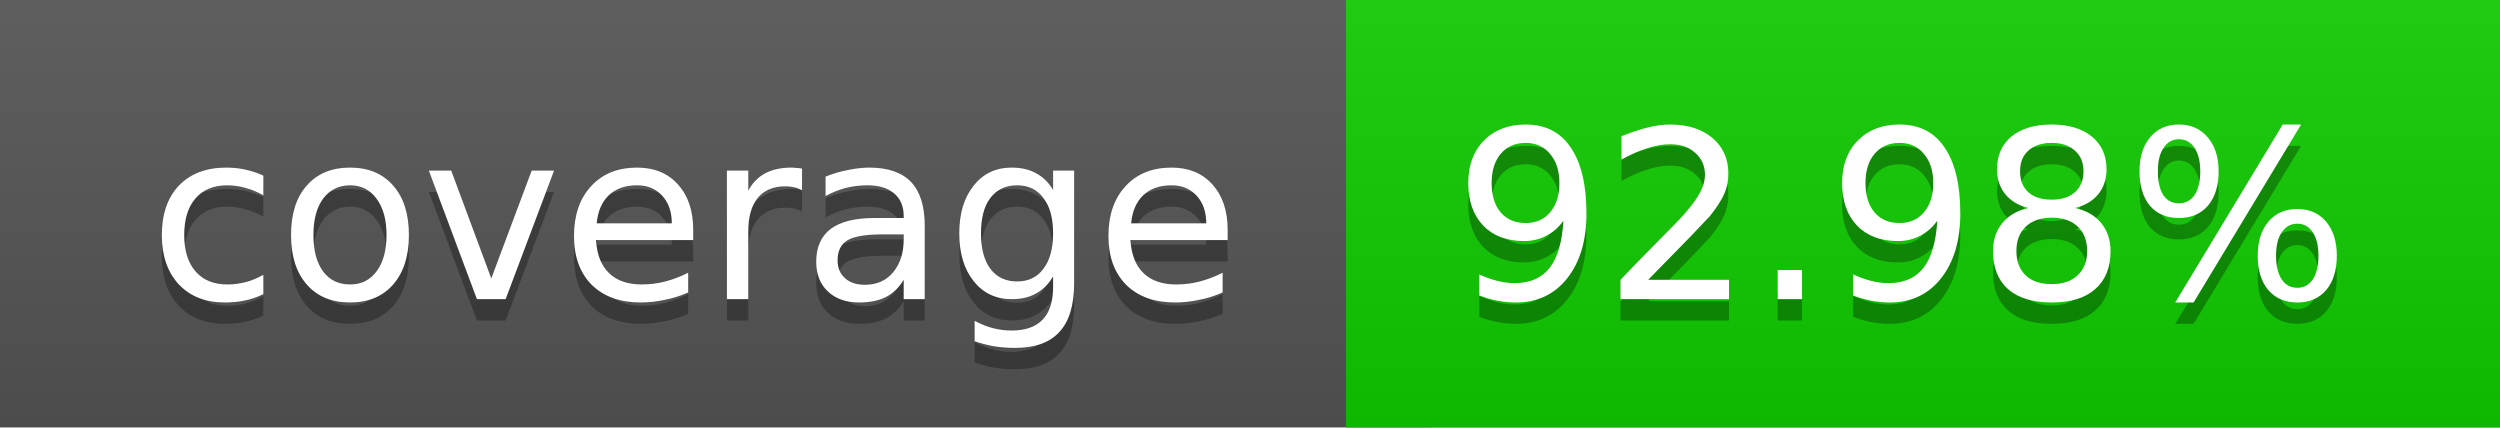
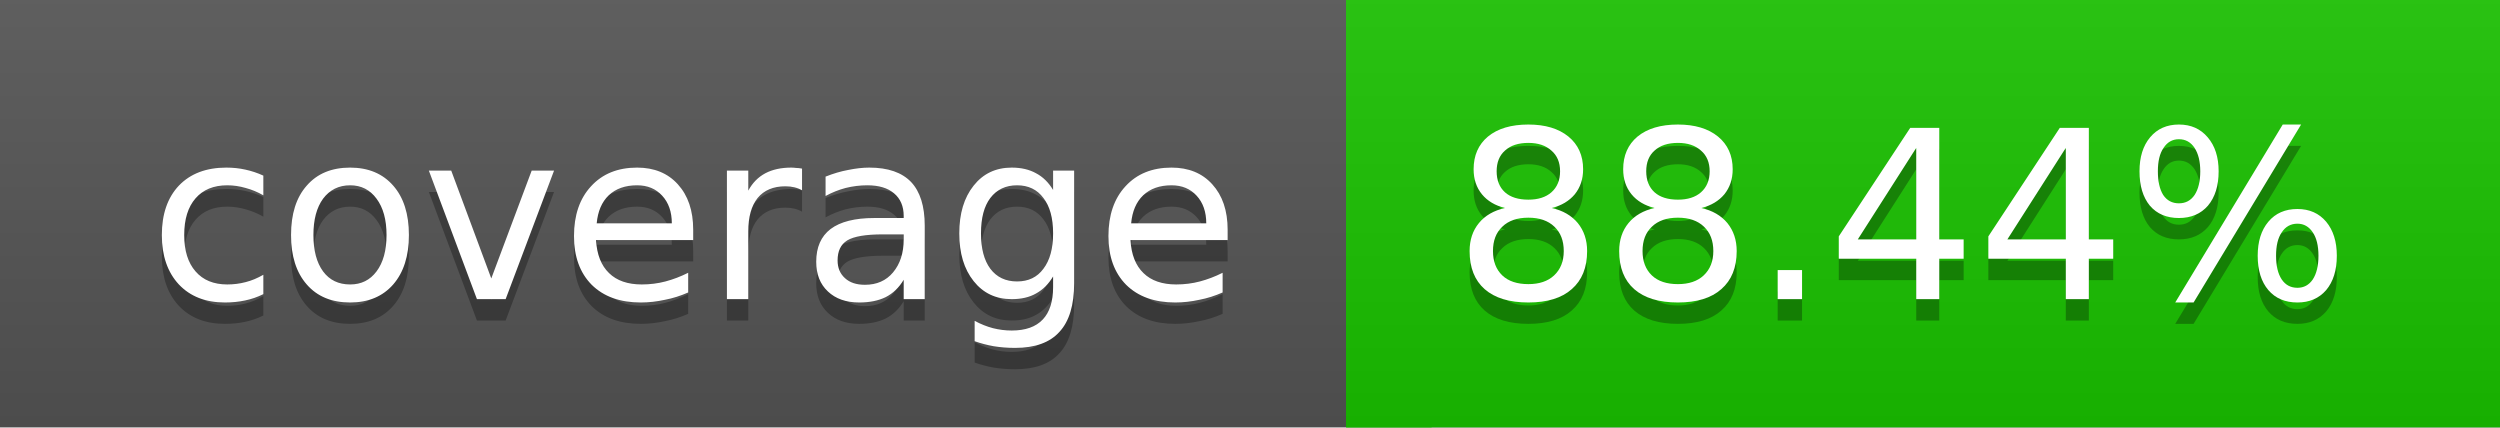
<svg xmlns="http://www.w3.org/2000/svg" width="117" height="20">
  <linearGradient id="a" x2="0" y2="100%">
    <stop offset="0" stop-color="#bbb" stop-opacity=".1" />
    <stop offset="1" stop-opacity=".1" />
  </linearGradient>
  <rect rx="0" width="117" height="20" fill="#555" />
-   <rect rx="0" x="63" width="54" height="20" fill="#10cd00" />
-   <path fill="#10cd00" d="M63 0h4v20h-4z" />
+   <rect rx="0" x="63" width="54" height="20" fill="#1ac300" />
+   <path fill="#1ac300" d="M63 0h4v20h-4z" />
  <rect rx="0" width="117" height="20" fill="url(#a)" />
  <g fill="#fff" text-anchor="middle" font-family="DejaVu Sans,Verdana,Geneva,sans-serif" font-size="11">
    <text x="32.5" y="15" fill="#010101" fill-opacity=".3">coverage</text>
    <text x="32.5" y="14">coverage</text>
-     <text x="89" y="15" fill="#010101" fill-opacity=".3">92.98%</text>
-     <text x="89" y="14">92.98%</text>
+     <text x="89" y="15" fill="#010101" fill-opacity=".3">88.44%</text>
+     <text x="89" y="14">88.44%</text>
  </g>
</svg>
